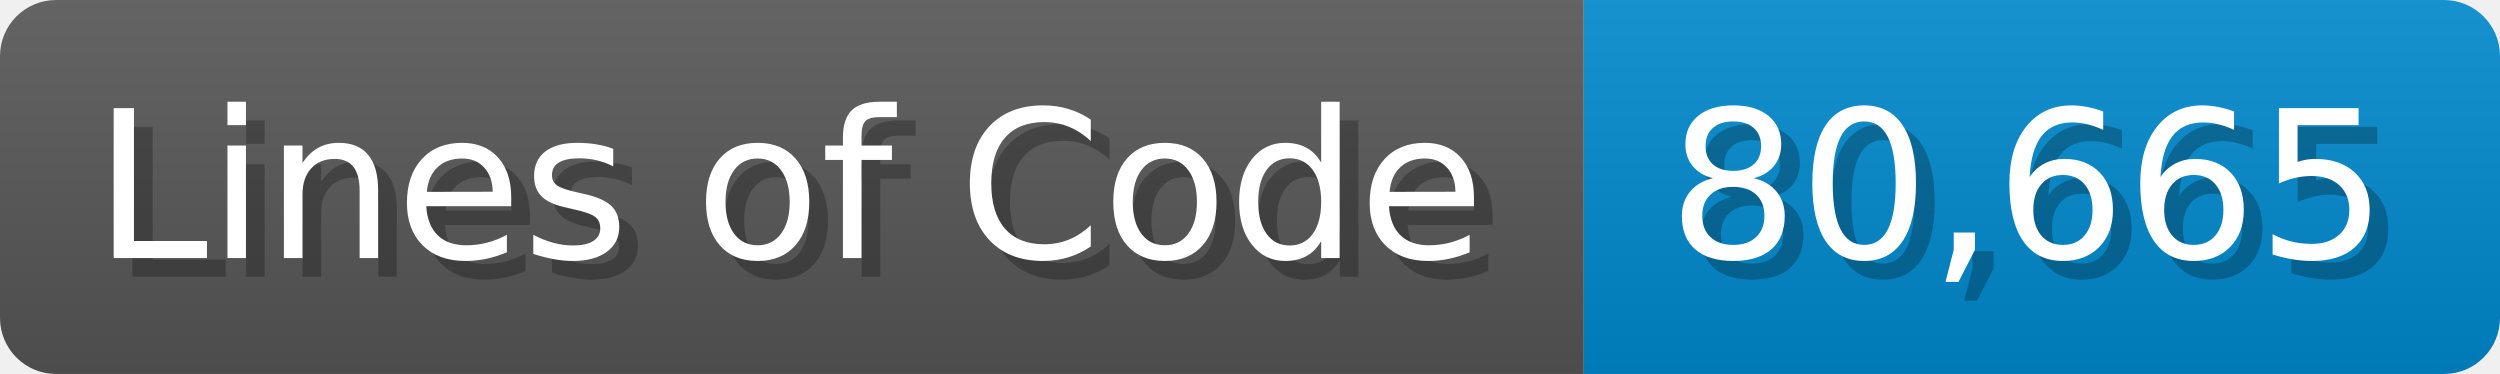
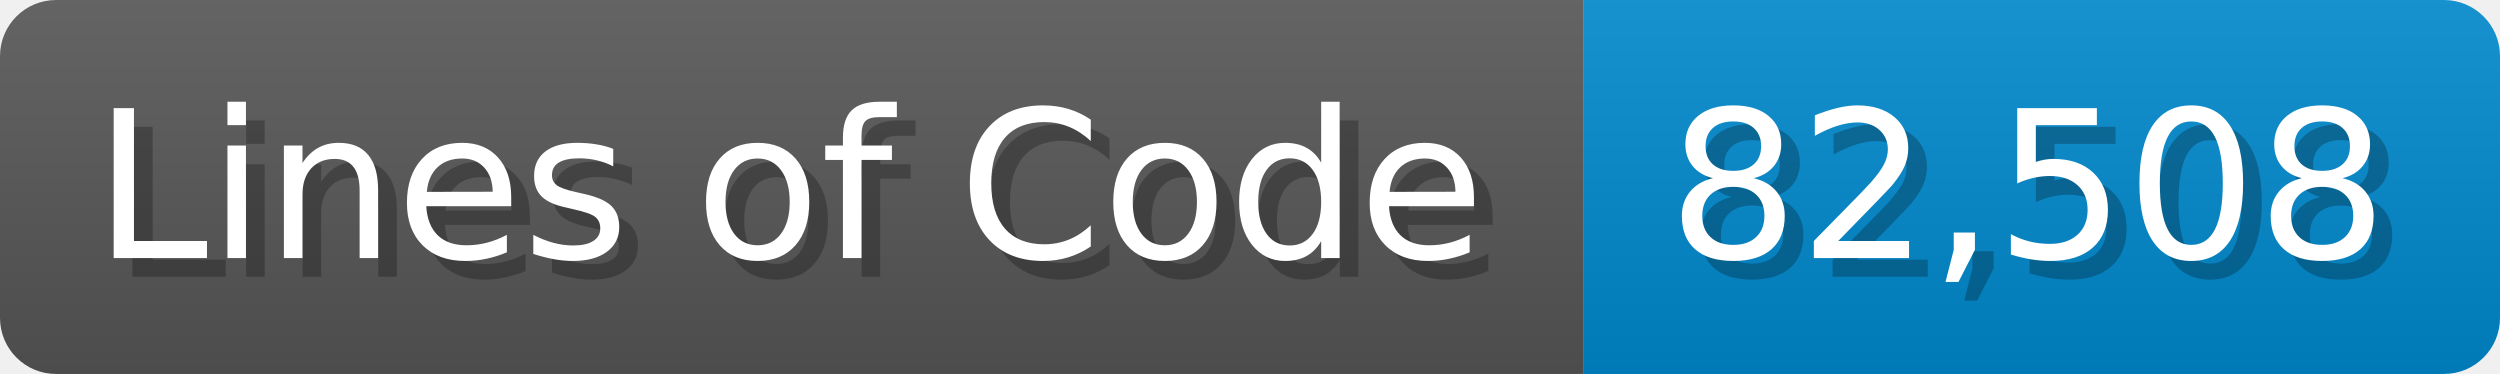
<svg xmlns="http://www.w3.org/2000/svg" width="133.7" height="20" viewBox="0 0 1337 200">
  <linearGradient id="a" x2="0" y2="100%">
    <stop offset="0" stop-opacity=".1" stop-color="#EEE" />
    <stop offset="1" stop-opacity=".1" />
  </linearGradient>
  <mask id="m">
    <rect width="1337" height="200" rx="30" fill="#FFF" />
  </mask>
  <g mask="url(#m)">
    <rect width="847" height="200" fill="#555" />
    <rect width="490" height="200" fill="#08C" x="847" />
    <rect width="1337" height="200" fill="url(#a)" />
  </g>
  <g fill="#fff" text-anchor="start" font-family="Verdana,DejaVu Sans,sans-serif" font-size="110">
    <text x="60" y="148" textLength="747" fill="#000" opacity="0.25">Lines of Code</text>
    <text x="50" y="138" textLength="747">Lines of Code</text>
-     <text x="902" y="148" textLength="390" fill="#000" opacity="0.25">80,665</text>
-     <text x="892" y="138" textLength="390">80,665</text>
+     <text x="902" y="148" textLength="390" fill="#000" opacity="0.25">82,508</text>
+     <text x="892" y="138" textLength="390">82,508</text>
  </g>
</svg>
